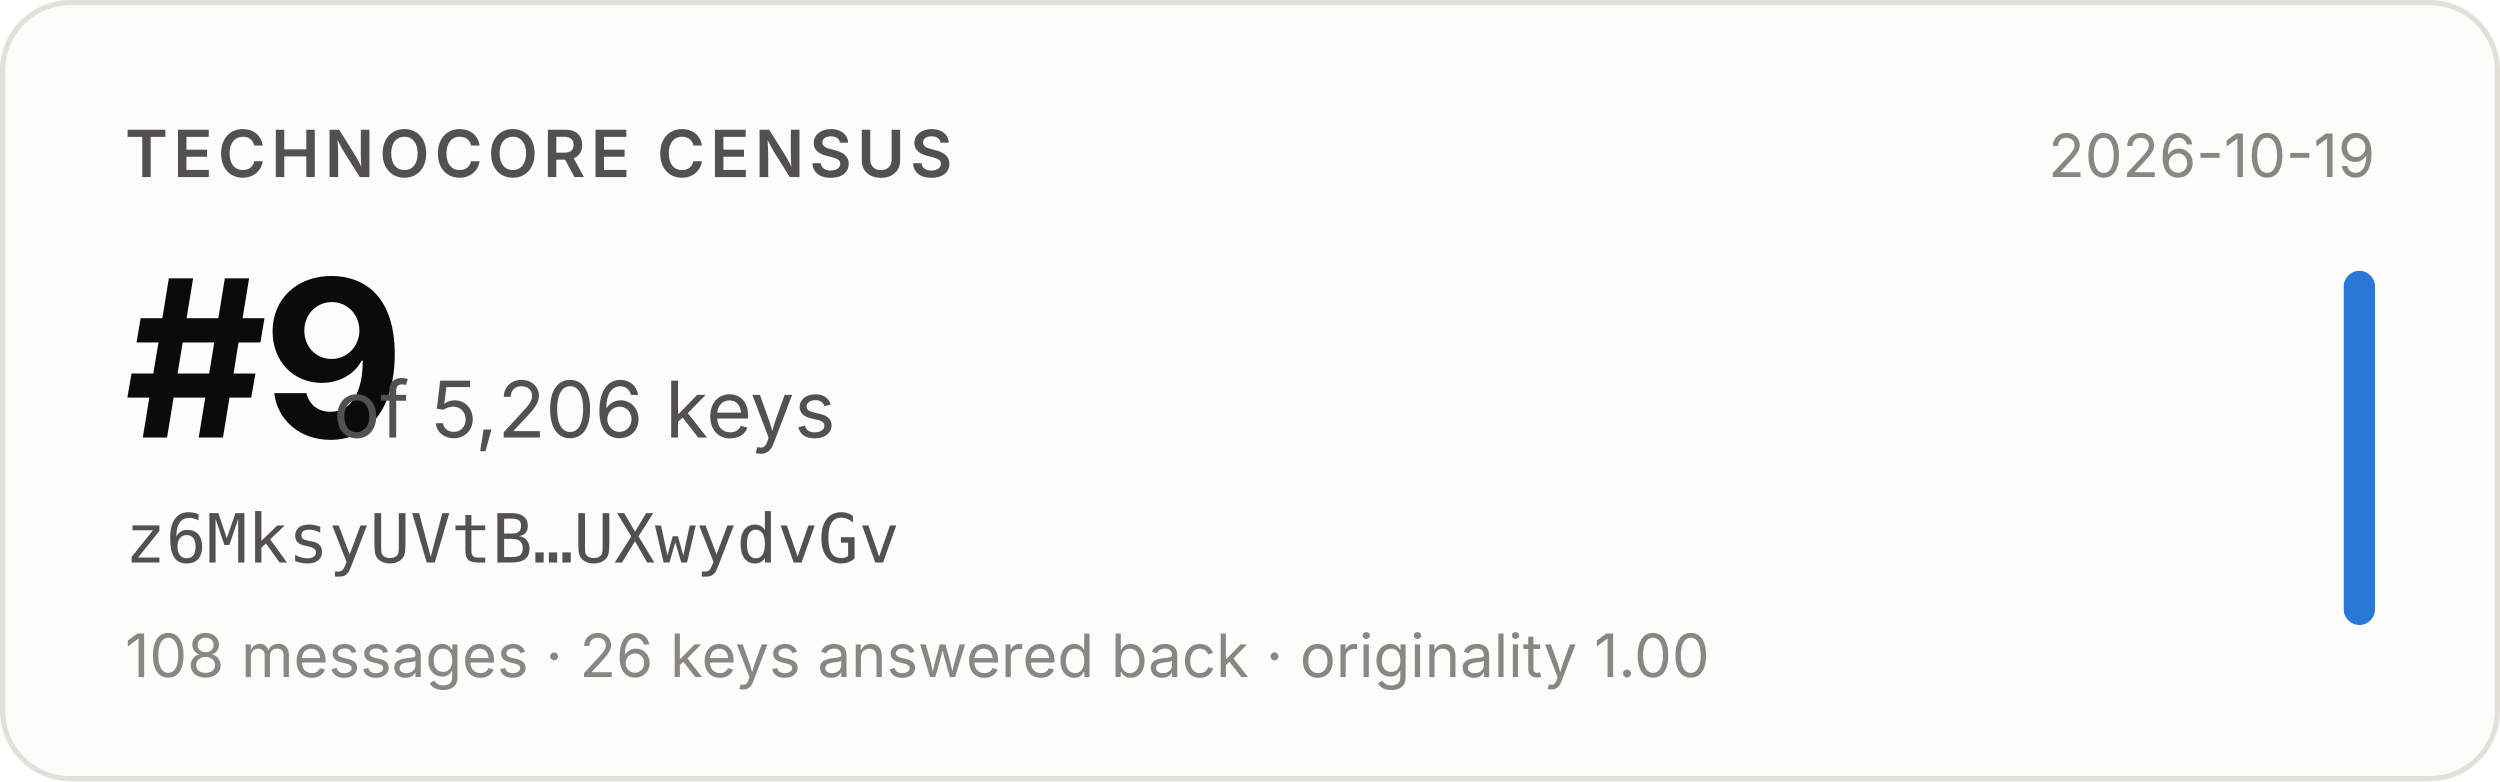
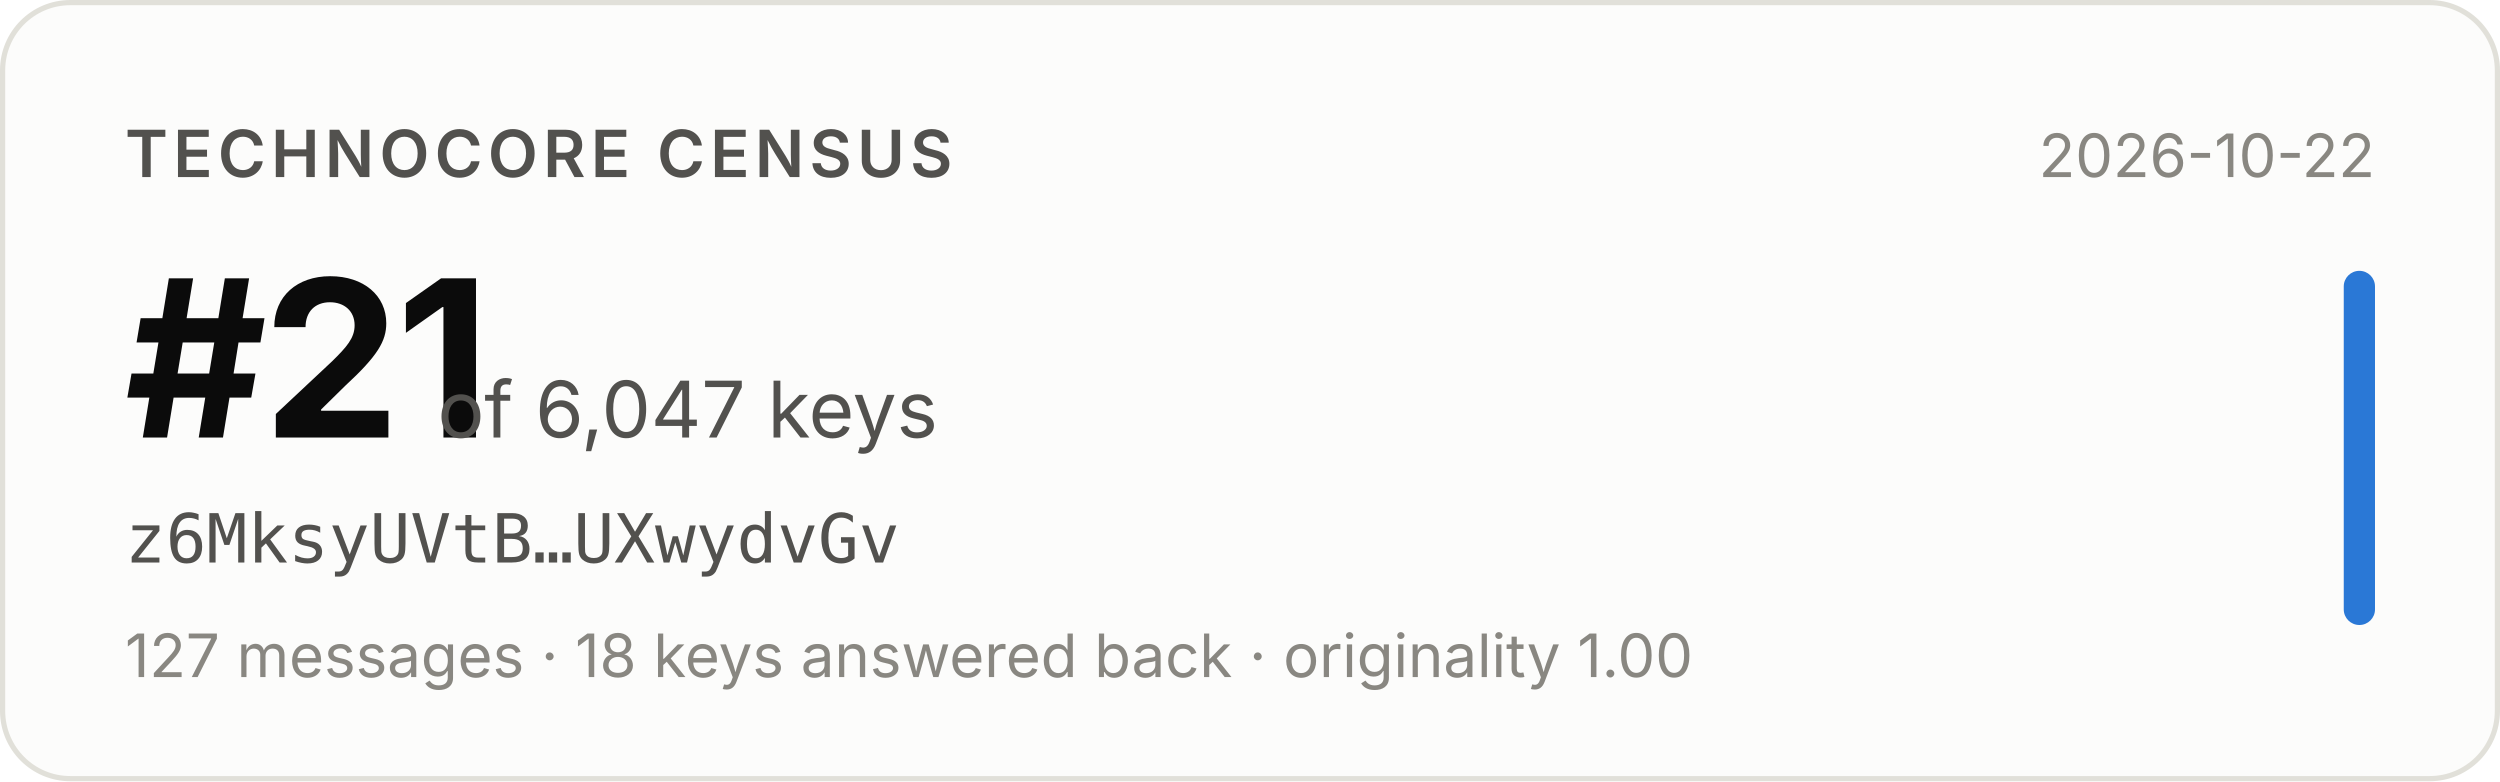
- <svg xmlns="http://www.w3.org/2000/svg" width="480" height="150" viewBox="0 0 480 150" role="img" aria-label="Technocore Census rank #9 of 5,206 keys for z6MksyUVtB…UXwydvGv, snapshot 2026-10-19">
+ <svg xmlns="http://www.w3.org/2000/svg" width="480" height="150" viewBox="0 0 480 150" role="img" aria-label="Technocore Census rank #21 of 6,047 keys for z6MksyUVtB…UXwydvGv, snapshot 2026-10-22">
  <rect x="0.5" y="0.5" width="479" height="149" rx="13" fill="#fcfcfb" stroke="#e1e0d9" />
  <g font-family="system-ui, -apple-system, 'Segoe UI', sans-serif">
    <text x="24" y="34" font-size="12.5" font-weight="600" fill="#52514e" letter-spacing="0.08em">TECHNOCORE CENSUS</text>
-     <text x="24" y="84" font-size="42" font-weight="650" fill="#0b0b0b" letter-spacing="-0.02em">#9</text>
-     <text x="64" y="84" font-size="15" fill="#52514e">of 5,206 keys</text>
+     <text x="24" y="84" font-size="42" font-weight="650" fill="#0b0b0b" letter-spacing="-0.02em">#21</text>
+     <text x="84" y="84" font-size="15" fill="#52514e">of 6,047 keys</text>
    <text x="24" y="108" font-size="13" fill="#52514e" font-family="ui-monospace, SFMono-Regular, Menlo, monospace">z6MksyUVtB…UXwydvGv</text>
-     <text x="24" y="130" font-size="11.5" fill="#898781">108 messages · 26 keys answered back · originality 1.00</text>
-     <text x="456" y="34" font-size="11.5" fill="#898781" text-anchor="end">2026-10-19</text>
+     <text x="24" y="130" font-size="11.5" fill="#898781">127 messages · 18 keys answered back · originality 1.00</text>
+     <text x="456" y="34" font-size="11.5" fill="#898781" text-anchor="end">2026-10-22</text>
    <rect x="450" y="52" width="6" height="68" rx="3" fill="#2a78d6" />
  </g>
</svg>
